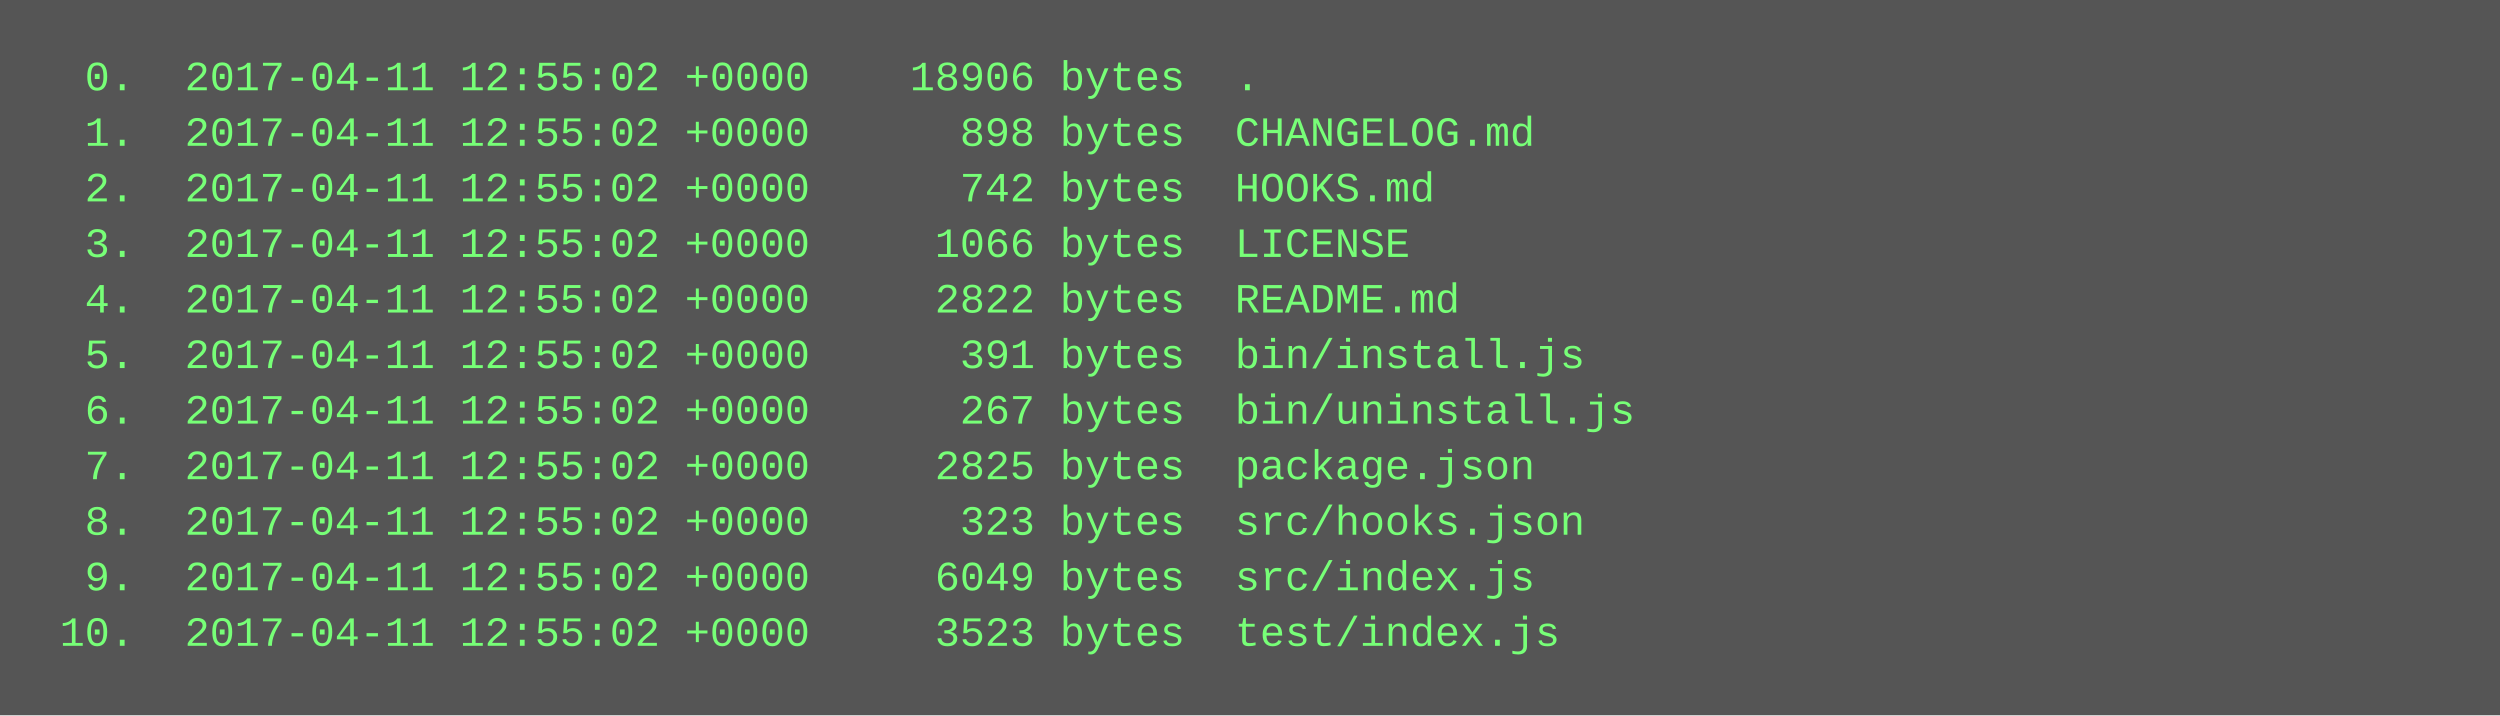
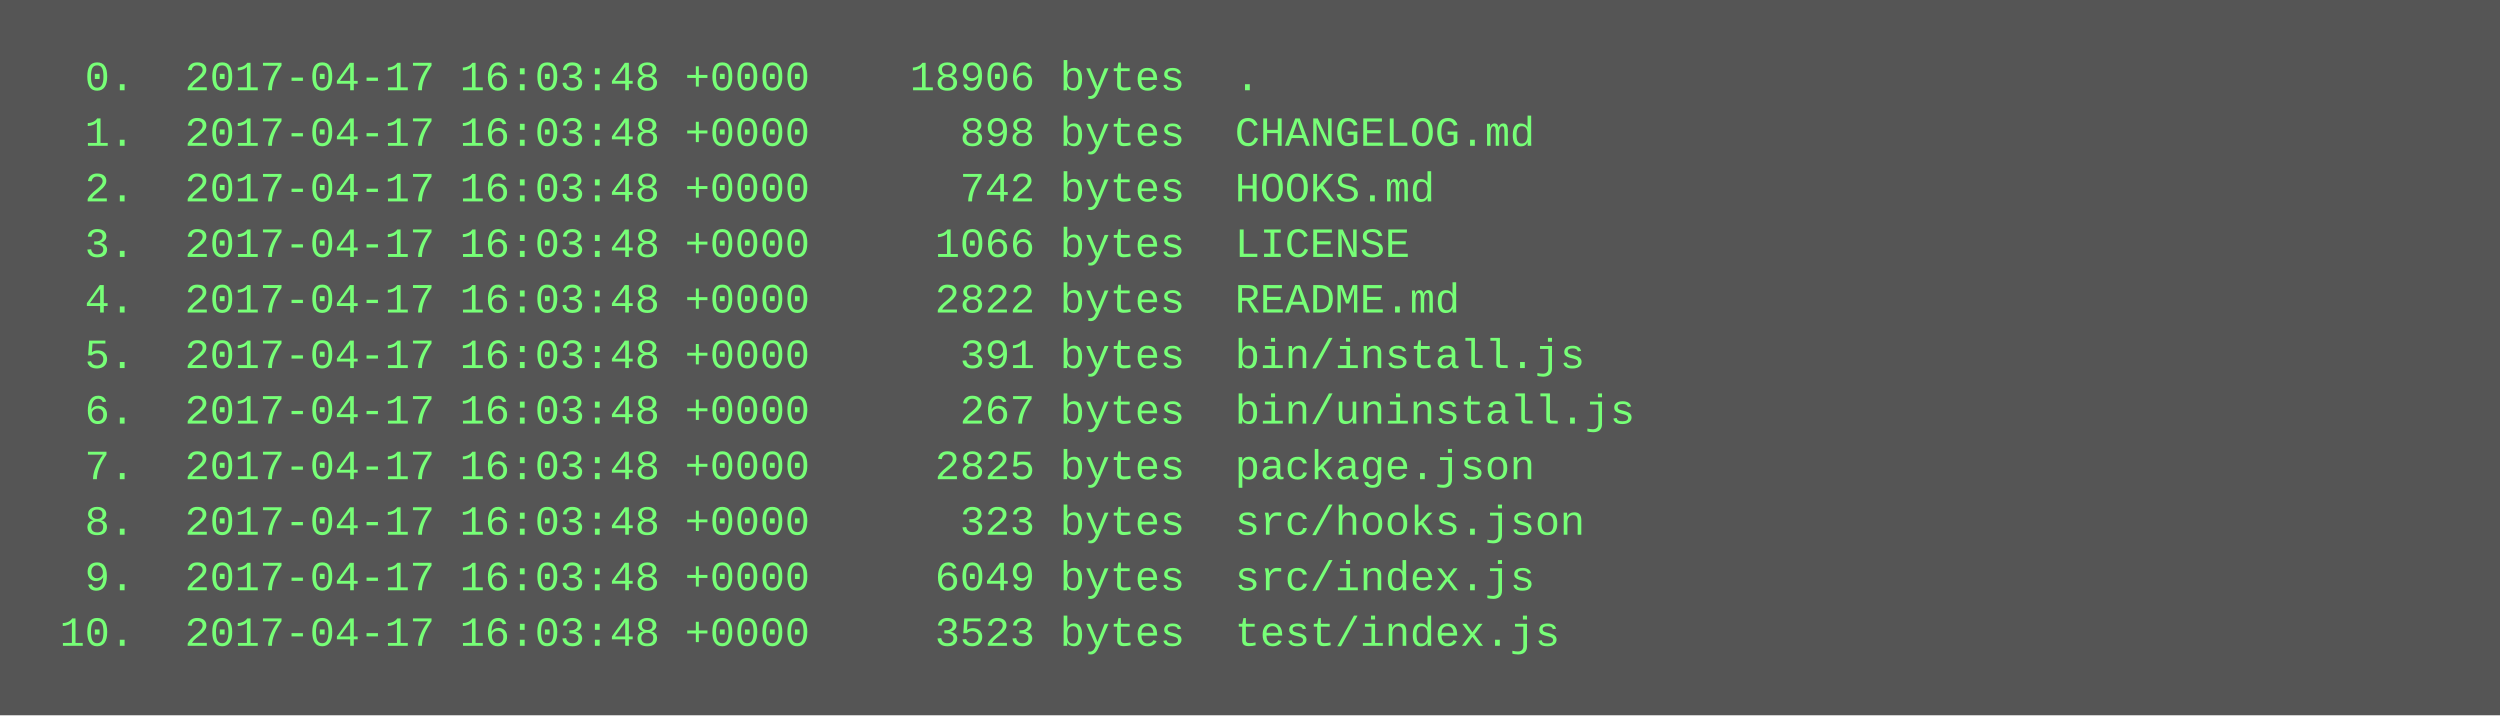
<svg xmlns="http://www.w3.org/2000/svg" height="206" width="720">
  <rect height="206" fill="#555" width="720" />
  <text fill="#7f7" font-family="Courier New" font-size="12" xml:space="preserve">
-     <tspan x="10" y="26">  0.  2017-04-11 12:55:02 +0000    18906 bytes  .</tspan>
-     <tspan x="10" y="42">  1.  2017-04-11 12:55:02 +0000      898 bytes  CHANGELOG.md</tspan>
-     <tspan x="10" y="58">  2.  2017-04-11 12:55:02 +0000      742 bytes  HOOKS.md</tspan>
-     <tspan x="10" y="74">  3.  2017-04-11 12:55:02 +0000     1066 bytes  LICENSE</tspan>
-     <tspan x="10" y="90">  4.  2017-04-11 12:55:02 +0000     2822 bytes  README.md</tspan>
-     <tspan x="10" y="106">  5.  2017-04-11 12:55:02 +0000      391 bytes  bin/install.js</tspan>
-     <tspan x="10" y="122">  6.  2017-04-11 12:55:02 +0000      267 bytes  bin/uninstall.js</tspan>
-     <tspan x="10" y="138">  7.  2017-04-11 12:55:02 +0000     2825 bytes  package.json</tspan>
-     <tspan x="10" y="154">  8.  2017-04-11 12:55:02 +0000      323 bytes  src/hooks.json</tspan>
-     <tspan x="10" y="170">  9.  2017-04-11 12:55:02 +0000     6049 bytes  src/index.js</tspan>
-     <tspan x="10" y="186"> 10.  2017-04-11 12:55:02 +0000     3523 bytes  test/index.js</tspan>
+     <tspan x="10" y="26">  0.  2017-04-17 16:03:48 +0000    18906 bytes  .</tspan>
+     <tspan x="10" y="42">  1.  2017-04-17 16:03:48 +0000      898 bytes  CHANGELOG.md</tspan>
+     <tspan x="10" y="58">  2.  2017-04-17 16:03:48 +0000      742 bytes  HOOKS.md</tspan>
+     <tspan x="10" y="74">  3.  2017-04-17 16:03:48 +0000     1066 bytes  LICENSE</tspan>
+     <tspan x="10" y="90">  4.  2017-04-17 16:03:48 +0000     2822 bytes  README.md</tspan>
+     <tspan x="10" y="106">  5.  2017-04-17 16:03:48 +0000      391 bytes  bin/install.js</tspan>
+     <tspan x="10" y="122">  6.  2017-04-17 16:03:48 +0000      267 bytes  bin/uninstall.js</tspan>
+     <tspan x="10" y="138">  7.  2017-04-17 16:03:48 +0000     2825 bytes  package.json</tspan>
+     <tspan x="10" y="154">  8.  2017-04-17 16:03:48 +0000      323 bytes  src/hooks.json</tspan>
+     <tspan x="10" y="170">  9.  2017-04-17 16:03:48 +0000     6049 bytes  src/index.js</tspan>
+     <tspan x="10" y="186"> 10.  2017-04-17 16:03:48 +0000     3523 bytes  test/index.js</tspan>
  </text>
</svg>
